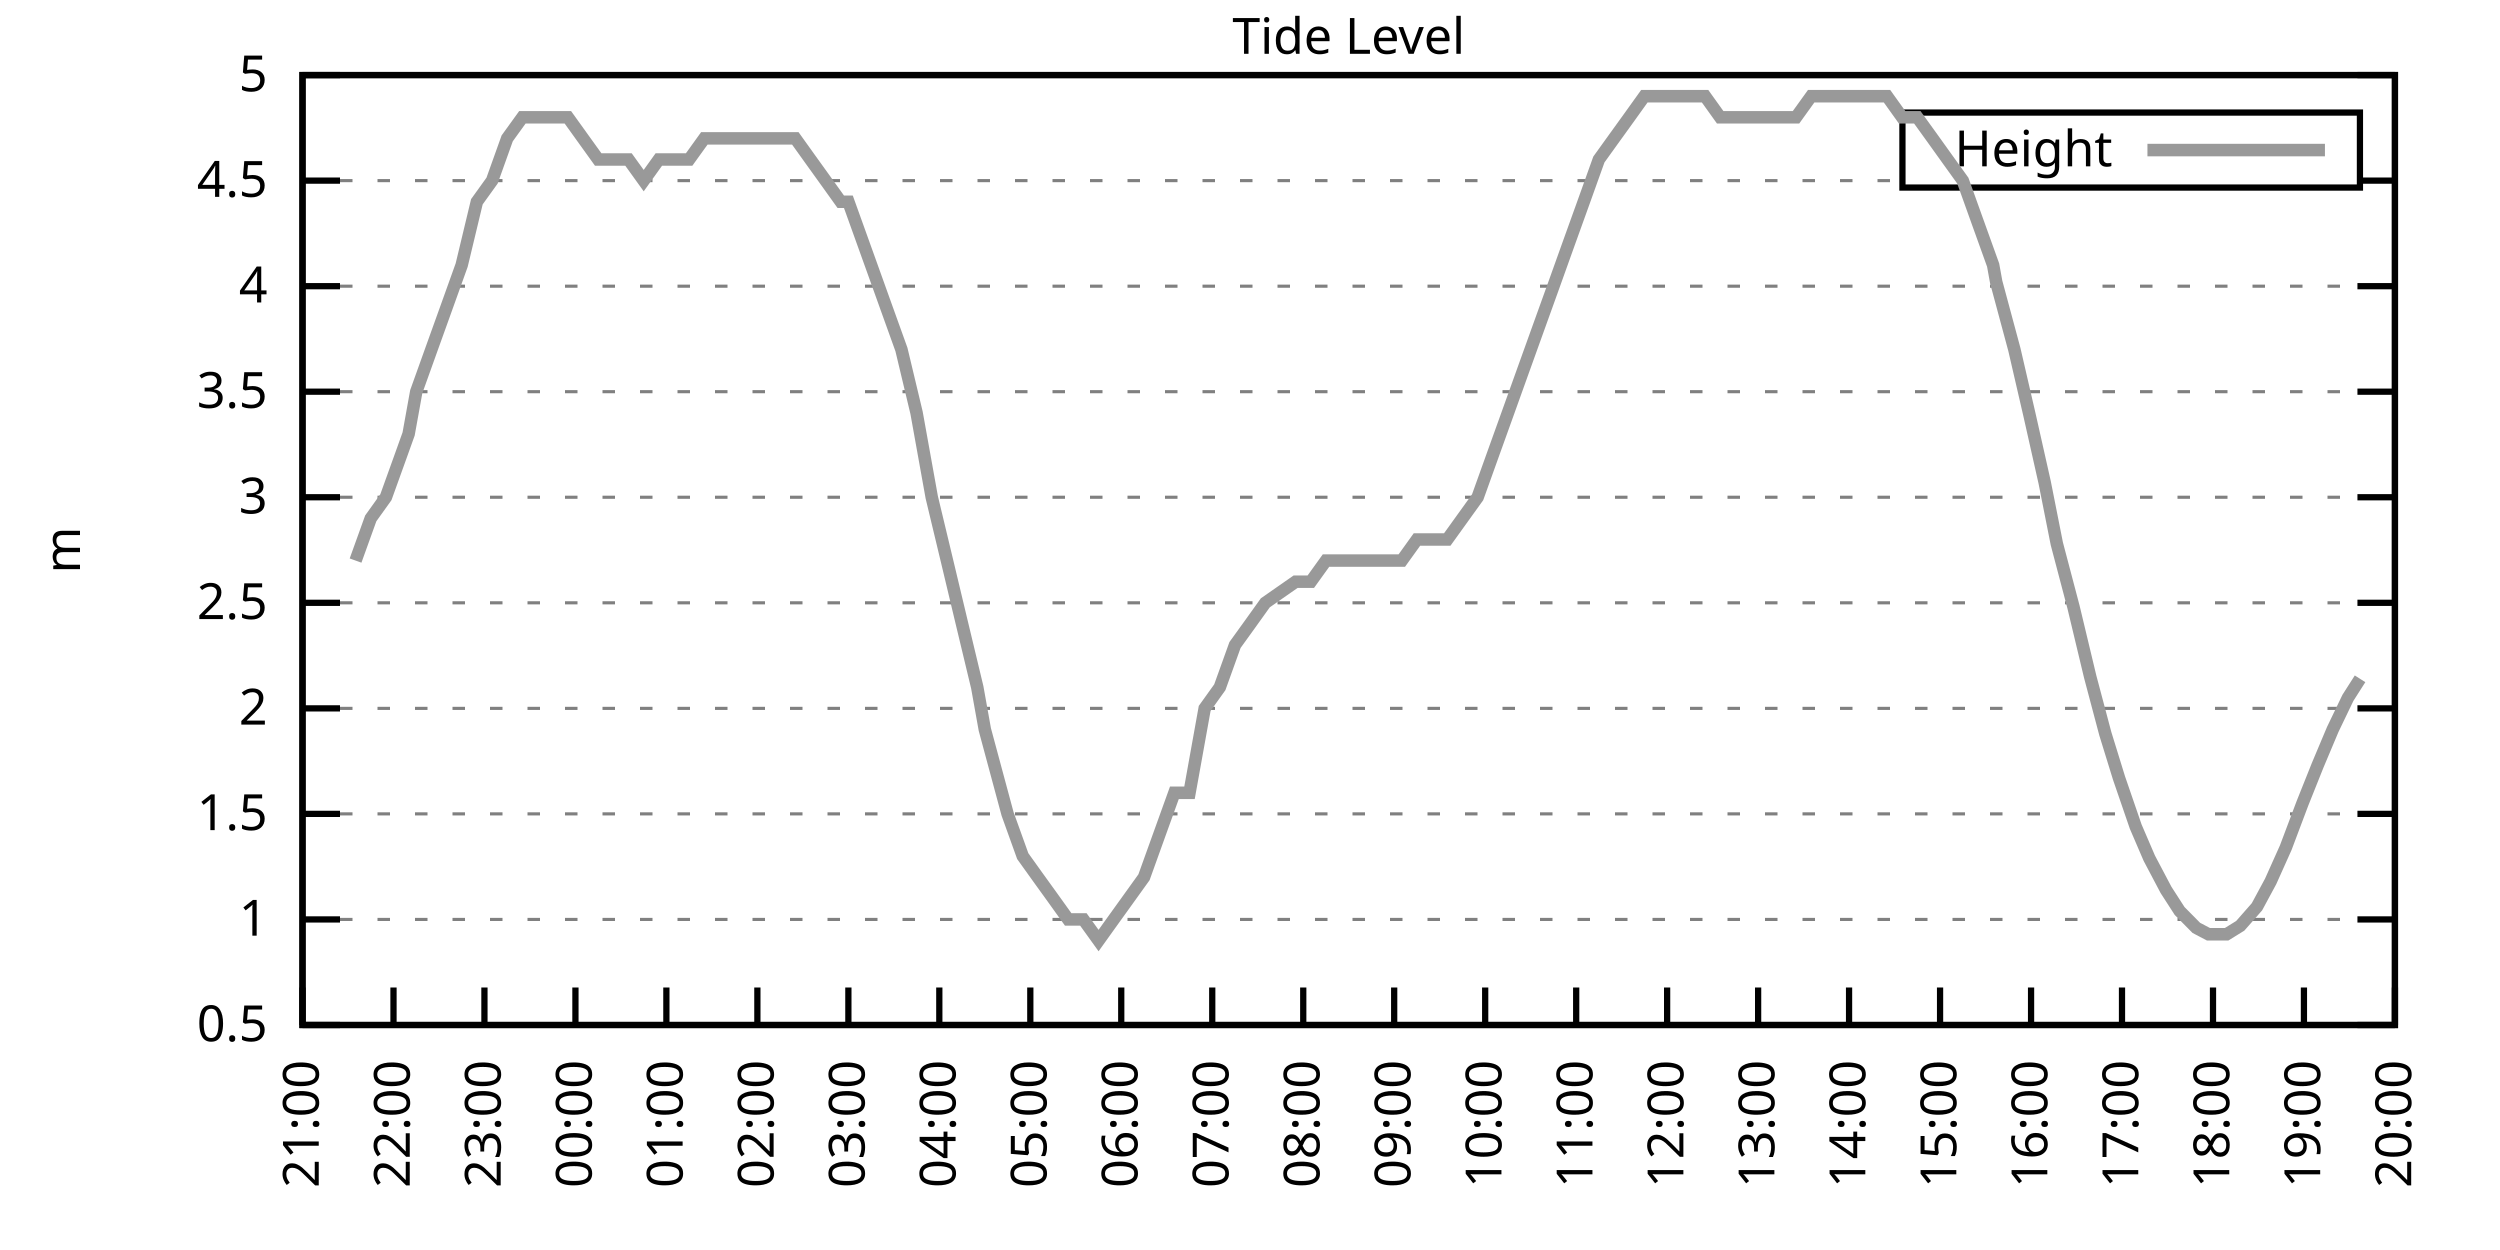
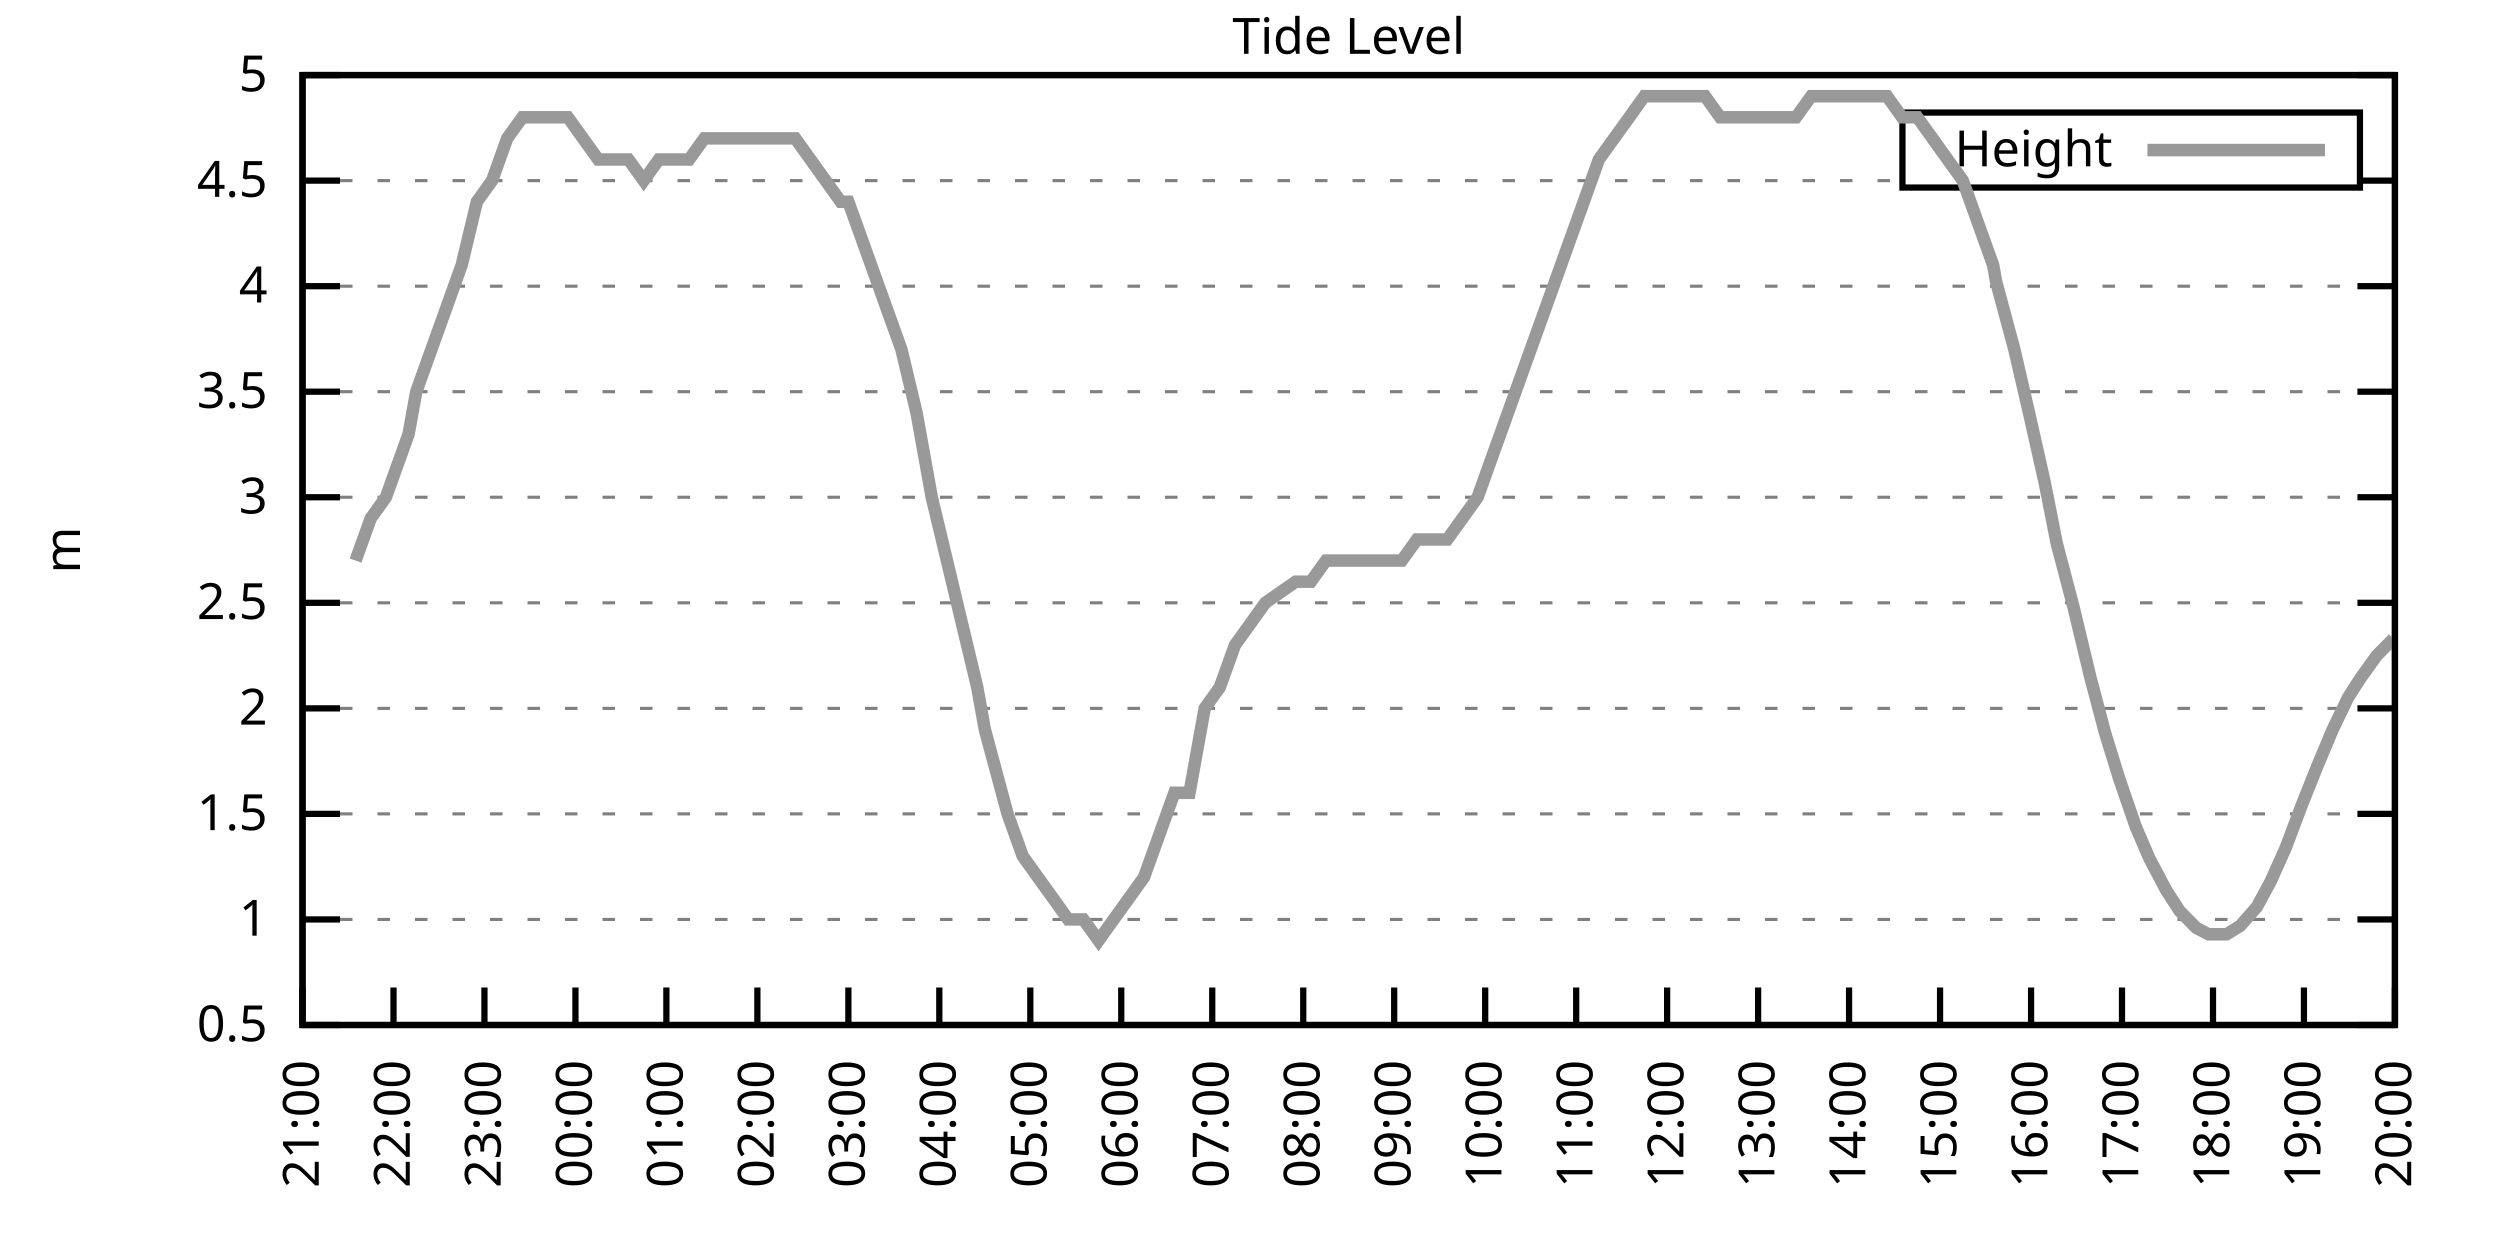
<svg xmlns="http://www.w3.org/2000/svg" xmlns:xlink="http://www.w3.org/1999/xlink" width="400" height="200" viewBox="0 0 400 200">
  <g id="gnuplot_canvas">
    <rect x="0" y="0" width="400" height="200" fill="none" />
    <defs>
      <circle id="gpDot" r="0.5" stroke-width="0.5" stroke="currentColor" />
      <path id="gpPt0" stroke-width="0.333" stroke="currentColor" d="M-1,0 h2 M0,-1 v2" />
      <path id="gpPt1" stroke-width="0.333" stroke="currentColor" d="M-1,-1 L1,1 M1,-1 L-1,1" />
      <path id="gpPt2" stroke-width="0.333" stroke="currentColor" d="M-1,0 L1,0 M0,-1 L0,1 M-1,-1 L1,1 M-1,1 L1,-1" />
      <rect id="gpPt3" stroke-width="0.333" stroke="currentColor" x="-1" y="-1" width="2" height="2" />
      <rect id="gpPt4" stroke-width="0.333" stroke="currentColor" fill="currentColor" x="-1" y="-1" width="2" height="2" />
      <circle id="gpPt5" stroke-width="0.333" stroke="currentColor" cx="0" cy="0" r="1" />
      <use xlink:href="#gpPt5" id="gpPt6" fill="currentColor" stroke="none" />
      <path id="gpPt7" stroke-width="0.333" stroke="currentColor" d="M0,-1.33 L-1.33,0.67 L1.33,0.67 z" />
      <use xlink:href="#gpPt7" id="gpPt8" fill="currentColor" stroke="none" />
      <use xlink:href="#gpPt7" id="gpPt9" stroke="currentColor" transform="rotate(180)" />
      <use xlink:href="#gpPt9" id="gpPt10" fill="currentColor" stroke="none" />
      <use xlink:href="#gpPt3" id="gpPt11" stroke="currentColor" transform="rotate(45)" />
      <use xlink:href="#gpPt11" id="gpPt12" fill="currentColor" stroke="none" />
      <path id="gpPt13" stroke-width="0.333" stroke="currentColor" d="M0,1.330 L1.265,0.411 L0.782,-1.067 L-0.782,-1.076 L-1.265,0.411 z" />
      <use xlink:href="#gpPt13" id="gpPt14" fill="currentColor" stroke="none" />
      <filter id="textbox" filterUnits="objectBoundingBox" x="0" y="0" height="1" width="1">
        <feFlood flood-color="white" flood-opacity="1" result="bgnd" />
        <feComposite in="SourceGraphic" in2="bgnd" operator="atop" />
      </filter>
      <filter id="greybox" filterUnits="objectBoundingBox" x="0" y="0" height="1" width="1">
        <feFlood flood-color="lightgrey" flood-opacity="1" result="grey" />
        <feComposite in="SourceGraphic" in2="grey" operator="atop" />
      </filter>
    </defs>
    <g fill="none" color="white" stroke="currentColor" stroke-width="1.00" stroke-linecap="butt" stroke-linejoin="miter">
</g>
    <g fill="none" color="black" stroke="currentColor" stroke-width="1.00" stroke-linecap="butt" stroke-linejoin="miter">
      <g stroke="none" shape-rendering="crispEdges">
        <polygon fill="rgb(255, 255, 255)" points="48.40,164.00 383.18,164.00 383.18,12.02 48.40,12.02 " />
      </g>
    </g>
    <g fill="none" color="black" stroke="currentColor" stroke-width="1.00" stroke-linecap="butt" stroke-linejoin="miter">
</g>
    <g fill="none" color="black" stroke="black" stroke-width="0.50" stroke-linecap="butt" stroke-linejoin="miter">
</g>
    <g fill="none" color="gray" stroke="currentColor" stroke-width="0.50" stroke-linecap="butt" stroke-linejoin="miter">
      <path stroke="gray" stroke-dasharray="2,4" class="gridline" d="M48.40,164.00 L383.19,164.00  " />
    </g>
    <g fill="none" color="gray" stroke="gray" stroke-width="1.00" stroke-linecap="butt" stroke-linejoin="miter">
</g>
    <g fill="none" color="black" stroke="currentColor" stroke-width="1.00" stroke-linecap="butt" stroke-linejoin="miter">
      <path stroke="black" d="M48.40,164.00 L54.40,164.00 M383.19,164.00 L377.19,164.00  " />
      <g transform="translate(42.80,166.60)" stroke="none" fill="black" font-family="Sans" font-size="8.00" text-anchor="end">
        <text>
          <tspan font-family="Sans"> 0.5</tspan>
        </text>
      </g>
    </g>
    <g fill="none" color="black" stroke="currentColor" stroke-width="1.00" stroke-linecap="butt" stroke-linejoin="miter">
</g>
    <g fill="none" color="black" stroke="black" stroke-width="0.50" stroke-linecap="butt" stroke-linejoin="miter">
</g>
    <g fill="none" color="gray" stroke="currentColor" stroke-width="0.50" stroke-linecap="butt" stroke-linejoin="miter">
      <path stroke="gray" stroke-dasharray="2,4" class="gridline" d="M48.40,147.11 L383.19,147.11  " />
    </g>
    <g fill="none" color="gray" stroke="gray" stroke-width="1.00" stroke-linecap="butt" stroke-linejoin="miter">
</g>
    <g fill="none" color="black" stroke="currentColor" stroke-width="1.00" stroke-linecap="butt" stroke-linejoin="miter">
      <path stroke="black" d="M48.40,147.11 L54.40,147.11 M383.19,147.11 L377.19,147.11  " />
      <g transform="translate(42.80,149.71)" stroke="none" fill="black" font-family="Sans" font-size="8.00" text-anchor="end">
        <text>
          <tspan font-family="Sans"> 1</tspan>
        </text>
      </g>
    </g>
    <g fill="none" color="black" stroke="currentColor" stroke-width="1.00" stroke-linecap="butt" stroke-linejoin="miter">
</g>
    <g fill="none" color="black" stroke="black" stroke-width="0.50" stroke-linecap="butt" stroke-linejoin="miter">
</g>
    <g fill="none" color="gray" stroke="currentColor" stroke-width="0.50" stroke-linecap="butt" stroke-linejoin="miter">
      <path stroke="gray" stroke-dasharray="2,4" class="gridline" d="M48.40,130.22 L383.19,130.22  " />
    </g>
    <g fill="none" color="gray" stroke="gray" stroke-width="1.00" stroke-linecap="butt" stroke-linejoin="miter">
</g>
    <g fill="none" color="black" stroke="currentColor" stroke-width="1.00" stroke-linecap="butt" stroke-linejoin="miter">
      <path stroke="black" d="M48.40,130.22 L54.40,130.22 M383.19,130.22 L377.19,130.22  " />
      <g transform="translate(42.80,132.82)" stroke="none" fill="black" font-family="Sans" font-size="8.00" text-anchor="end">
        <text>
          <tspan font-family="Sans"> 1.5</tspan>
        </text>
      </g>
    </g>
    <g fill="none" color="black" stroke="currentColor" stroke-width="1.00" stroke-linecap="butt" stroke-linejoin="miter">
</g>
    <g fill="none" color="black" stroke="black" stroke-width="0.50" stroke-linecap="butt" stroke-linejoin="miter">
</g>
    <g fill="none" color="gray" stroke="currentColor" stroke-width="0.50" stroke-linecap="butt" stroke-linejoin="miter">
      <path stroke="gray" stroke-dasharray="2,4" class="gridline" d="M48.40,113.34 L383.19,113.34  " />
    </g>
    <g fill="none" color="gray" stroke="gray" stroke-width="1.00" stroke-linecap="butt" stroke-linejoin="miter">
</g>
    <g fill="none" color="black" stroke="currentColor" stroke-width="1.00" stroke-linecap="butt" stroke-linejoin="miter">
      <path stroke="black" d="M48.40,113.34 L54.40,113.34 M383.19,113.34 L377.19,113.34  " />
      <g transform="translate(42.80,115.94)" stroke="none" fill="black" font-family="Sans" font-size="8.00" text-anchor="end">
        <text>
          <tspan font-family="Sans"> 2</tspan>
        </text>
      </g>
    </g>
    <g fill="none" color="black" stroke="currentColor" stroke-width="1.00" stroke-linecap="butt" stroke-linejoin="miter">
</g>
    <g fill="none" color="black" stroke="black" stroke-width="0.50" stroke-linecap="butt" stroke-linejoin="miter">
</g>
    <g fill="none" color="gray" stroke="currentColor" stroke-width="0.50" stroke-linecap="butt" stroke-linejoin="miter">
      <path stroke="gray" stroke-dasharray="2,4" class="gridline" d="M48.40,96.45 L383.19,96.45  " />
    </g>
    <g fill="none" color="gray" stroke="gray" stroke-width="1.00" stroke-linecap="butt" stroke-linejoin="miter">
</g>
    <g fill="none" color="black" stroke="currentColor" stroke-width="1.00" stroke-linecap="butt" stroke-linejoin="miter">
      <path stroke="black" d="M48.40,96.45 L54.40,96.45 M383.19,96.45 L377.19,96.45  " />
      <g transform="translate(42.80,99.05)" stroke="none" fill="black" font-family="Sans" font-size="8.00" text-anchor="end">
        <text>
          <tspan font-family="Sans"> 2.5</tspan>
        </text>
      </g>
    </g>
    <g fill="none" color="black" stroke="currentColor" stroke-width="1.00" stroke-linecap="butt" stroke-linejoin="miter">
</g>
    <g fill="none" color="black" stroke="black" stroke-width="0.50" stroke-linecap="butt" stroke-linejoin="miter">
</g>
    <g fill="none" color="gray" stroke="currentColor" stroke-width="0.50" stroke-linecap="butt" stroke-linejoin="miter">
      <path stroke="gray" stroke-dasharray="2,4" class="gridline" d="M48.40,79.56 L383.19,79.56  " />
    </g>
    <g fill="none" color="gray" stroke="gray" stroke-width="1.00" stroke-linecap="butt" stroke-linejoin="miter">
</g>
    <g fill="none" color="black" stroke="currentColor" stroke-width="1.00" stroke-linecap="butt" stroke-linejoin="miter">
      <path stroke="black" d="M48.40,79.56 L54.40,79.56 M383.19,79.56 L377.19,79.56  " />
      <g transform="translate(42.80,82.16)" stroke="none" fill="black" font-family="Sans" font-size="8.00" text-anchor="end">
        <text>
          <tspan font-family="Sans"> 3</tspan>
        </text>
      </g>
    </g>
    <g fill="none" color="black" stroke="currentColor" stroke-width="1.00" stroke-linecap="butt" stroke-linejoin="miter">
</g>
    <g fill="none" color="black" stroke="black" stroke-width="0.50" stroke-linecap="butt" stroke-linejoin="miter">
</g>
    <g fill="none" color="gray" stroke="currentColor" stroke-width="0.50" stroke-linecap="butt" stroke-linejoin="miter">
      <path stroke="gray" stroke-dasharray="2,4" class="gridline" d="M48.40,62.67 L383.19,62.67  " />
    </g>
    <g fill="none" color="gray" stroke="gray" stroke-width="1.00" stroke-linecap="butt" stroke-linejoin="miter">
</g>
    <g fill="none" color="black" stroke="currentColor" stroke-width="1.00" stroke-linecap="butt" stroke-linejoin="miter">
      <path stroke="black" d="M48.40,62.67 L54.40,62.67 M383.19,62.67 L377.19,62.67  " />
      <g transform="translate(42.80,65.27)" stroke="none" fill="black" font-family="Sans" font-size="8.00" text-anchor="end">
        <text>
          <tspan font-family="Sans"> 3.5</tspan>
        </text>
      </g>
    </g>
    <g fill="none" color="black" stroke="currentColor" stroke-width="1.00" stroke-linecap="butt" stroke-linejoin="miter">
</g>
    <g fill="none" color="black" stroke="black" stroke-width="0.50" stroke-linecap="butt" stroke-linejoin="miter">
</g>
    <g fill="none" color="gray" stroke="currentColor" stroke-width="0.50" stroke-linecap="butt" stroke-linejoin="miter">
      <path stroke="gray" stroke-dasharray="2,4" class="gridline" d="M48.40,45.79 L383.19,45.79  " />
    </g>
    <g fill="none" color="gray" stroke="gray" stroke-width="1.00" stroke-linecap="butt" stroke-linejoin="miter">
</g>
    <g fill="none" color="black" stroke="currentColor" stroke-width="1.00" stroke-linecap="butt" stroke-linejoin="miter">
      <path stroke="black" d="M48.40,45.79 L54.40,45.79 M383.19,45.79 L377.19,45.79  " />
      <g transform="translate(42.80,48.39)" stroke="none" fill="black" font-family="Sans" font-size="8.00" text-anchor="end">
        <text>
          <tspan font-family="Sans"> 4</tspan>
        </text>
      </g>
    </g>
    <g fill="none" color="black" stroke="currentColor" stroke-width="1.00" stroke-linecap="butt" stroke-linejoin="miter">
</g>
    <g fill="none" color="black" stroke="black" stroke-width="0.50" stroke-linecap="butt" stroke-linejoin="miter">
</g>
    <g fill="none" color="gray" stroke="currentColor" stroke-width="0.50" stroke-linecap="butt" stroke-linejoin="miter">
      <path stroke="gray" stroke-dasharray="2,4" class="gridline" d="M48.40,28.90 L304.39,28.90 M377.59,28.90 L383.19,28.90  " />
    </g>
    <g fill="none" color="gray" stroke="gray" stroke-width="1.00" stroke-linecap="butt" stroke-linejoin="miter">
</g>
    <g fill="none" color="black" stroke="currentColor" stroke-width="1.00" stroke-linecap="butt" stroke-linejoin="miter">
      <path stroke="black" d="M48.40,28.90 L54.40,28.90 M383.19,28.90 L377.19,28.90  " />
      <g transform="translate(42.80,31.50)" stroke="none" fill="black" font-family="Sans" font-size="8.00" text-anchor="end">
        <text>
          <tspan font-family="Sans"> 4.5</tspan>
        </text>
      </g>
    </g>
    <g fill="none" color="black" stroke="currentColor" stroke-width="1.00" stroke-linecap="butt" stroke-linejoin="miter">
</g>
    <g fill="none" color="black" stroke="black" stroke-width="0.50" stroke-linecap="butt" stroke-linejoin="miter">
</g>
    <g fill="none" color="gray" stroke="currentColor" stroke-width="0.50" stroke-linecap="butt" stroke-linejoin="miter">
      <path stroke="gray" stroke-dasharray="2,4" class="gridline" d="M48.40,12.01 L383.19,12.01  " />
    </g>
    <g fill="none" color="gray" stroke="gray" stroke-width="1.00" stroke-linecap="butt" stroke-linejoin="miter">
</g>
    <g fill="none" color="black" stroke="currentColor" stroke-width="1.00" stroke-linecap="butt" stroke-linejoin="miter">
      <path stroke="black" d="M48.40,12.01 L54.40,12.01 M383.19,12.01 L377.19,12.01  " />
      <g transform="translate(42.80,14.61)" stroke="none" fill="black" font-family="Sans" font-size="8.00" text-anchor="end">
        <text>
          <tspan font-family="Sans"> 5</tspan>
        </text>
      </g>
    </g>
    <g fill="none" color="black" stroke="currentColor" stroke-width="1.00" stroke-linecap="butt" stroke-linejoin="miter">
      <path stroke="black" d="M48.40,164.00 L48.40,158.00  " />
      <g transform="translate(51.00,169.60) rotate(270.00)" stroke="none" fill="black" font-family="Sans" font-size="8.00" text-anchor="end">
        <text>
          <tspan font-family="Sans">21:00</tspan>
        </text>
      </g>
    </g>
    <g fill="none" color="black" stroke="currentColor" stroke-width="1.00" stroke-linecap="butt" stroke-linejoin="miter">
      <path stroke="black" d="M62.96,164.00 L62.96,158.00  " />
      <g transform="translate(65.56,169.60) rotate(270.00)" stroke="none" fill="black" font-family="Sans" font-size="8.00" text-anchor="end">
        <text>
          <tspan font-family="Sans">22:00</tspan>
        </text>
      </g>
    </g>
    <g fill="none" color="black" stroke="currentColor" stroke-width="1.00" stroke-linecap="butt" stroke-linejoin="miter">
      <path stroke="black" d="M77.51,164.00 L77.51,158.00  " />
      <g transform="translate(80.11,169.60) rotate(270.00)" stroke="none" fill="black" font-family="Sans" font-size="8.00" text-anchor="end">
        <text>
          <tspan font-family="Sans">23:00</tspan>
        </text>
      </g>
    </g>
    <g fill="none" color="black" stroke="currentColor" stroke-width="1.00" stroke-linecap="butt" stroke-linejoin="miter">
      <path stroke="black" d="M92.07,164.00 L92.07,158.00  " />
      <g transform="translate(94.67,169.60) rotate(270.00)" stroke="none" fill="black" font-family="Sans" font-size="8.00" text-anchor="end">
        <text>
          <tspan font-family="Sans">00:00</tspan>
        </text>
      </g>
    </g>
    <g fill="none" color="black" stroke="currentColor" stroke-width="1.00" stroke-linecap="butt" stroke-linejoin="miter">
      <path stroke="black" d="M106.62,164.00 L106.62,158.00  " />
      <g transform="translate(109.22,169.60) rotate(270.00)" stroke="none" fill="black" font-family="Sans" font-size="8.00" text-anchor="end">
        <text>
          <tspan font-family="Sans">01:00</tspan>
        </text>
      </g>
    </g>
    <g fill="none" color="black" stroke="currentColor" stroke-width="1.00" stroke-linecap="butt" stroke-linejoin="miter">
      <path stroke="black" d="M121.18,164.00 L121.18,158.00  " />
      <g transform="translate(123.78,169.60) rotate(270.00)" stroke="none" fill="black" font-family="Sans" font-size="8.00" text-anchor="end">
        <text>
          <tspan font-family="Sans">02:00</tspan>
        </text>
      </g>
    </g>
    <g fill="none" color="black" stroke="currentColor" stroke-width="1.00" stroke-linecap="butt" stroke-linejoin="miter">
      <path stroke="black" d="M135.74,164.00 L135.74,158.00  " />
      <g transform="translate(138.34,169.60) rotate(270.00)" stroke="none" fill="black" font-family="Sans" font-size="8.00" text-anchor="end">
        <text>
          <tspan font-family="Sans">03:00</tspan>
        </text>
      </g>
    </g>
    <g fill="none" color="black" stroke="currentColor" stroke-width="1.00" stroke-linecap="butt" stroke-linejoin="miter">
      <path stroke="black" d="M150.29,164.00 L150.29,158.00  " />
      <g transform="translate(152.89,169.60) rotate(270.00)" stroke="none" fill="black" font-family="Sans" font-size="8.00" text-anchor="end">
        <text>
          <tspan font-family="Sans">04:00</tspan>
        </text>
      </g>
    </g>
    <g fill="none" color="black" stroke="currentColor" stroke-width="1.00" stroke-linecap="butt" stroke-linejoin="miter">
      <path stroke="black" d="M164.85,164.00 L164.85,158.00  " />
      <g transform="translate(167.45,169.60) rotate(270.00)" stroke="none" fill="black" font-family="Sans" font-size="8.00" text-anchor="end">
        <text>
          <tspan font-family="Sans">05:00</tspan>
        </text>
      </g>
    </g>
    <g fill="none" color="black" stroke="currentColor" stroke-width="1.00" stroke-linecap="butt" stroke-linejoin="miter">
      <path stroke="black" d="M179.40,164.00 L179.40,158.00  " />
      <g transform="translate(182.00,169.60) rotate(270.00)" stroke="none" fill="black" font-family="Sans" font-size="8.00" text-anchor="end">
        <text>
          <tspan font-family="Sans">06:00</tspan>
        </text>
      </g>
    </g>
    <g fill="none" color="black" stroke="currentColor" stroke-width="1.00" stroke-linecap="butt" stroke-linejoin="miter">
      <path stroke="black" d="M193.96,164.00 L193.96,158.00  " />
      <g transform="translate(196.56,169.60) rotate(270.00)" stroke="none" fill="black" font-family="Sans" font-size="8.00" text-anchor="end">
        <text>
          <tspan font-family="Sans">07:00</tspan>
        </text>
      </g>
    </g>
    <g fill="none" color="black" stroke="currentColor" stroke-width="1.00" stroke-linecap="butt" stroke-linejoin="miter">
      <path stroke="black" d="M208.52,164.00 L208.52,158.00  " />
      <g transform="translate(211.12,169.60) rotate(270.00)" stroke="none" fill="black" font-family="Sans" font-size="8.00" text-anchor="end">
        <text>
          <tspan font-family="Sans">08:00</tspan>
        </text>
      </g>
    </g>
    <g fill="none" color="black" stroke="currentColor" stroke-width="1.00" stroke-linecap="butt" stroke-linejoin="miter">
      <path stroke="black" d="M223.07,164.00 L223.07,158.00  " />
      <g transform="translate(225.67,169.60) rotate(270.00)" stroke="none" fill="black" font-family="Sans" font-size="8.00" text-anchor="end">
        <text>
          <tspan font-family="Sans">09:00</tspan>
        </text>
      </g>
    </g>
    <g fill="none" color="black" stroke="currentColor" stroke-width="1.00" stroke-linecap="butt" stroke-linejoin="miter">
      <path stroke="black" d="M237.63,164.00 L237.63,158.00  " />
      <g transform="translate(240.23,169.60) rotate(270.00)" stroke="none" fill="black" font-family="Sans" font-size="8.00" text-anchor="end">
        <text>
          <tspan font-family="Sans">10:00</tspan>
        </text>
      </g>
    </g>
    <g fill="none" color="black" stroke="currentColor" stroke-width="1.00" stroke-linecap="butt" stroke-linejoin="miter">
      <path stroke="black" d="M252.19,164.00 L252.19,158.00  " />
      <g transform="translate(254.79,169.60) rotate(270.00)" stroke="none" fill="black" font-family="Sans" font-size="8.00" text-anchor="end">
        <text>
          <tspan font-family="Sans">11:00</tspan>
        </text>
      </g>
    </g>
    <g fill="none" color="black" stroke="currentColor" stroke-width="1.00" stroke-linecap="butt" stroke-linejoin="miter">
      <path stroke="black" d="M266.74,164.00 L266.74,158.00  " />
      <g transform="translate(269.34,169.60) rotate(270.00)" stroke="none" fill="black" font-family="Sans" font-size="8.00" text-anchor="end">
        <text>
          <tspan font-family="Sans">12:00</tspan>
        </text>
      </g>
    </g>
    <g fill="none" color="black" stroke="currentColor" stroke-width="1.00" stroke-linecap="butt" stroke-linejoin="miter">
      <path stroke="black" d="M281.30,164.00 L281.30,158.00  " />
      <g transform="translate(283.90,169.60) rotate(270.00)" stroke="none" fill="black" font-family="Sans" font-size="8.00" text-anchor="end">
        <text>
          <tspan font-family="Sans">13:00</tspan>
        </text>
      </g>
    </g>
    <g fill="none" color="black" stroke="currentColor" stroke-width="1.00" stroke-linecap="butt" stroke-linejoin="miter">
      <path stroke="black" d="M295.85,164.00 L295.85,158.00  " />
      <g transform="translate(298.45,169.60) rotate(270.00)" stroke="none" fill="black" font-family="Sans" font-size="8.00" text-anchor="end">
        <text>
          <tspan font-family="Sans">14:00</tspan>
        </text>
      </g>
    </g>
    <g fill="none" color="black" stroke="currentColor" stroke-width="1.00" stroke-linecap="butt" stroke-linejoin="miter">
      <path stroke="black" d="M310.41,164.00 L310.41,158.00  " />
      <g transform="translate(313.01,169.60) rotate(270.00)" stroke="none" fill="black" font-family="Sans" font-size="8.00" text-anchor="end">
        <text>
          <tspan font-family="Sans">15:00</tspan>
        </text>
      </g>
    </g>
    <g fill="none" color="black" stroke="currentColor" stroke-width="1.00" stroke-linecap="butt" stroke-linejoin="miter">
      <path stroke="black" d="M324.97,164.00 L324.97,158.00  " />
      <g transform="translate(327.57,169.60) rotate(270.00)" stroke="none" fill="black" font-family="Sans" font-size="8.00" text-anchor="end">
        <text>
          <tspan font-family="Sans">16:00</tspan>
        </text>
      </g>
    </g>
    <g fill="none" color="black" stroke="currentColor" stroke-width="1.00" stroke-linecap="butt" stroke-linejoin="miter">
      <path stroke="black" d="M339.52,164.00 L339.52,158.00  " />
      <g transform="translate(342.12,169.60) rotate(270.00)" stroke="none" fill="black" font-family="Sans" font-size="8.00" text-anchor="end">
        <text>
          <tspan font-family="Sans">17:00</tspan>
        </text>
      </g>
    </g>
    <g fill="none" color="black" stroke="currentColor" stroke-width="1.00" stroke-linecap="butt" stroke-linejoin="miter">
      <path stroke="black" d="M354.08,164.00 L354.08,158.00  " />
      <g transform="translate(356.68,169.60) rotate(270.00)" stroke="none" fill="black" font-family="Sans" font-size="8.00" text-anchor="end">
        <text>
          <tspan font-family="Sans">18:00</tspan>
        </text>
      </g>
    </g>
    <g fill="none" color="black" stroke="currentColor" stroke-width="1.00" stroke-linecap="butt" stroke-linejoin="miter">
      <path stroke="black" d="M368.63,164.00 L368.63,158.00  " />
      <g transform="translate(371.23,169.60) rotate(270.00)" stroke="none" fill="black" font-family="Sans" font-size="8.00" text-anchor="end">
        <text>
          <tspan font-family="Sans">19:00</tspan>
        </text>
      </g>
    </g>
    <g fill="none" color="black" stroke="currentColor" stroke-width="1.00" stroke-linecap="butt" stroke-linejoin="miter">
      <path stroke="black" d="M383.19,164.00 L383.19,158.00  " />
      <g transform="translate(385.79,169.60) rotate(270.00)" stroke="none" fill="black" font-family="Sans" font-size="8.00" text-anchor="end">
        <text>
          <tspan font-family="Sans">20:00</tspan>
        </text>
      </g>
    </g>
    <g fill="none" color="black" stroke="currentColor" stroke-width="1.00" stroke-linecap="butt" stroke-linejoin="miter">
</g>
    <g fill="none" color="black" stroke="currentColor" stroke-width="1.00" stroke-linecap="butt" stroke-linejoin="miter">
      <path stroke="black" d="M48.40,12.01 L48.40,164.00 L383.19,164.00 L383.19,12.01 L48.40,12.01 Z  " />
    </g>
    <g fill="none" color="black" stroke="currentColor" stroke-width="1.00" stroke-linecap="butt" stroke-linejoin="miter">
</g>
    <g fill="none" color="black" stroke="currentColor" stroke-width="1.00" stroke-linecap="butt" stroke-linejoin="miter">
      <path stroke="black" d="M304.39,30.01 L304.39,18.01 L377.59,18.01 L377.59,30.01 L304.39,30.01 Z  " />
    </g>
    <g id="Tide_level_plot_1">
      <g fill="none" color="white" stroke="black" stroke-width="2.00" stroke-linecap="butt" stroke-linejoin="miter">
</g>
      <g fill="none" color="black" stroke="currentColor" stroke-width="2.00" stroke-linecap="butt" stroke-linejoin="miter">
        <g transform="translate(337.99,26.61)" stroke="none" fill="black" font-family="Sans" font-size="8.00" text-anchor="end">
          <text>
            <tspan font-family="Sans">Height</tspan>
          </text>
        </g>
      </g>
      <g fill="none" color="black" stroke="currentColor" stroke-width="2.00" stroke-linecap="butt" stroke-linejoin="miter">
-         <path stroke="rgb(153, 153, 153)" d="M343.59,24.01 L371.99,24.01 M56.89,89.69 L59.32,82.94 L61.74,79.56 L64.17,72.81 L65.38,69.43 L66.60,62.67   L69.02,55.92 L71.45,49.16 L73.87,42.41 L76.30,32.28 L78.73,28.90 L81.15,22.14 L83.58,18.77 L86.00,18.77   L88.43,18.77 L90.86,18.77 L93.28,22.14 L95.71,25.52 L98.13,25.52 L100.56,25.52 L102.99,28.90 L105.41,25.52   L107.84,25.52 L110.26,25.52 L112.69,22.14 L115.12,22.14 L117.54,22.14 L119.97,22.14 L122.39,22.14 L124.82,22.14   L127.25,22.14 L129.67,25.52 L132.10,28.90 L134.52,32.28 L135.74,32.28 L139.38,42.41 L141.80,49.16 L144.23,55.92   L146.65,66.05 L149.08,79.56 L151.51,89.69 L153.93,99.83 L156.36,109.96 L157.57,116.71 L161.21,130.22 L163.64,136.98   L166.06,140.36 L168.49,143.73 L170.91,147.11 L173.34,147.11 L175.77,150.49 L178.19,147.11 L180.62,143.73 L183.04,140.36   L185.47,133.60 L187.90,126.85 L190.32,126.85 L192.75,113.34 L195.17,109.96 L197.60,103.20 L200.03,99.83 L202.45,96.45   L207.30,93.07 L209.73,93.07 L212.16,89.69 L214.58,89.69 L217.01,89.69 L219.43,89.69 L221.86,89.69 L224.29,89.69   L226.71,86.32 L229.14,86.32 L231.56,86.32 L233.99,82.94 L236.42,79.56 L238.84,72.81 L241.27,66.05 L243.69,59.30   L246.12,52.54 L248.55,45.79 L250.97,39.03 L253.40,32.28 L255.82,25.52 L258.25,22.14 L260.68,18.77 L263.10,15.39   L265.53,15.39 L267.95,15.39 L270.38,15.39 L272.81,15.39 L275.23,18.77 L277.66,18.77 L280.08,18.77 L282.51,18.77   L284.94,18.77 L287.36,18.77 L289.79,15.39 L292.21,15.39 L294.64,15.39 L297.07,15.39 L299.49,15.39 L301.92,15.39   L304.34,18.77 L306.77,18.77 L309.20,22.14 L311.62,25.52 L314.05,28.90 L316.47,35.65 L318.90,42.41 L319.39,45.11   L322.30,55.92 L324.72,66.39 L327.15,77.20 L329.09,86.99 L331.76,97.12 L334.43,108.27 L336.85,117.39 L339.04,124.48   L341.71,132.25 L343.89,137.32 L346.56,142.38 L348.74,145.76 L351.41,148.46 L353.35,149.48 L356.26,149.48 L358.44,148.13   L361.11,145.09 L363.30,141.03 L365.72,135.63 L368.39,128.54 L370.82,122.46 L373.24,116.71 L375.67,111.65 L377.61,108.61    " />
+         <path stroke="rgb(153, 153, 153)" d="M343.59,24.01 L371.99,24.01 M56.89,89.69 L59.32,82.94 L61.74,79.56 L64.17,72.81 L65.38,69.43 L66.60,62.67   L69.02,55.92 L71.45,49.16 L73.87,42.41 L76.30,32.28 L78.73,28.90 L81.15,22.14 L83.58,18.77 L86.00,18.77   L88.43,18.77 L90.86,18.77 L93.28,22.14 L95.71,25.52 L98.13,25.52 L100.56,25.52 L102.99,28.90 L105.41,25.52   L107.84,25.52 L110.26,25.52 L112.69,22.14 L115.12,22.14 L117.54,22.14 L119.97,22.14 L122.39,22.14 L124.82,22.14   L127.25,22.14 L129.67,25.52 L132.10,28.90 L134.52,32.28 L135.74,32.28 L139.38,42.41 L141.80,49.16 L144.23,55.92   L146.65,66.05 L149.08,79.56 L151.51,89.69 L153.93,99.83 L156.36,109.96 L157.57,116.71 L161.21,130.22 L163.64,136.98   L166.06,140.36 L168.49,143.73 L170.91,147.11 L173.34,147.11 L175.77,150.49 L178.19,147.11 L180.62,143.73 L183.04,140.36   L185.47,133.60 L187.90,126.85 L190.32,126.85 L192.75,113.34 L195.17,109.96 L197.60,103.20 L200.03,99.83 L202.45,96.45   L207.30,93.07 L209.73,93.07 L212.16,89.69 L214.58,89.69 L217.01,89.69 L219.43,89.69 L221.86,89.69 L224.29,89.69   L226.71,86.32 L229.14,86.32 L231.56,86.32 L233.99,82.94 L236.42,79.56 L238.84,72.81 L241.27,66.05 L243.69,59.30   L246.12,52.54 L248.55,45.79 L250.97,39.03 L253.40,32.28 L255.82,25.52 L258.25,22.14 L260.68,18.77 L263.10,15.39   L265.53,15.39 L267.95,15.39 L270.38,15.39 L272.81,15.39 L275.23,18.77 L277.66,18.77 L280.08,18.77 L282.51,18.77   L284.94,18.77 L287.36,18.77 L289.79,15.39 L292.21,15.39 L294.64,15.39 L297.07,15.39 L299.49,15.39 L301.92,15.39   L304.34,18.77 L306.77,18.77 L309.20,22.14 L311.62,25.52 L314.05,28.90 L316.47,35.65 L318.90,42.41 L319.39,45.11   L322.30,55.92 L324.72,66.39 L327.15,77.20 L329.09,86.99 L331.76,97.12 L334.43,108.27 L336.85,117.39 L339.04,124.48   L341.71,132.25 L343.89,137.32 L346.56,142.38 L348.74,145.76 L351.41,148.46 L353.35,149.48 L356.26,149.48 L358.44,148.13   L361.11,145.09 L363.30,141.03 L365.72,135.63 L368.39,128.54 L370.82,122.46 L373.24,116.71 L375.67,111.65 L377.61,108.61   L380.28,104.89 L382.95,102.19  " />
      </g>
    </g>
    <g fill="none" color="black" stroke="currentColor" stroke-width="2.00" stroke-linecap="butt" stroke-linejoin="miter">
</g>
    <g fill="none" color="black" stroke="black" stroke-width="1.00" stroke-linecap="butt" stroke-linejoin="miter">
</g>
    <g fill="none" color="black" stroke="currentColor" stroke-width="1.00" stroke-linecap="butt" stroke-linejoin="miter">
      <path stroke="black" d="M48.40,12.01 L48.40,164.00 L383.19,164.00 L383.19,12.01 L48.40,12.01 Z  " />
      <g transform="translate(12.80,88.01) rotate(270.00)" stroke="none" fill="black" font-family="Sans" font-size="8.00" text-anchor="middle">
        <text>
          <tspan font-family="Sans">m</tspan>
        </text>
      </g>
    </g>
    <g fill="none" color="black" stroke="currentColor" stroke-width="1.00" stroke-linecap="butt" stroke-linejoin="miter">
</g>
    <g fill="none" color="black" stroke="currentColor" stroke-width="1.00" stroke-linecap="butt" stroke-linejoin="miter">
      <g transform="translate(215.79,8.61)" stroke="none" fill="black" font-family="Sans" font-size="8.00" text-anchor="middle">
        <text>
          <tspan font-family="Sans">Tide Level</tspan>
        </text>
      </g>
    </g>
    <g fill="none" color="black" stroke="currentColor" stroke-width="1.00" stroke-linecap="butt" stroke-linejoin="miter">
</g>
  </g>
</svg>
